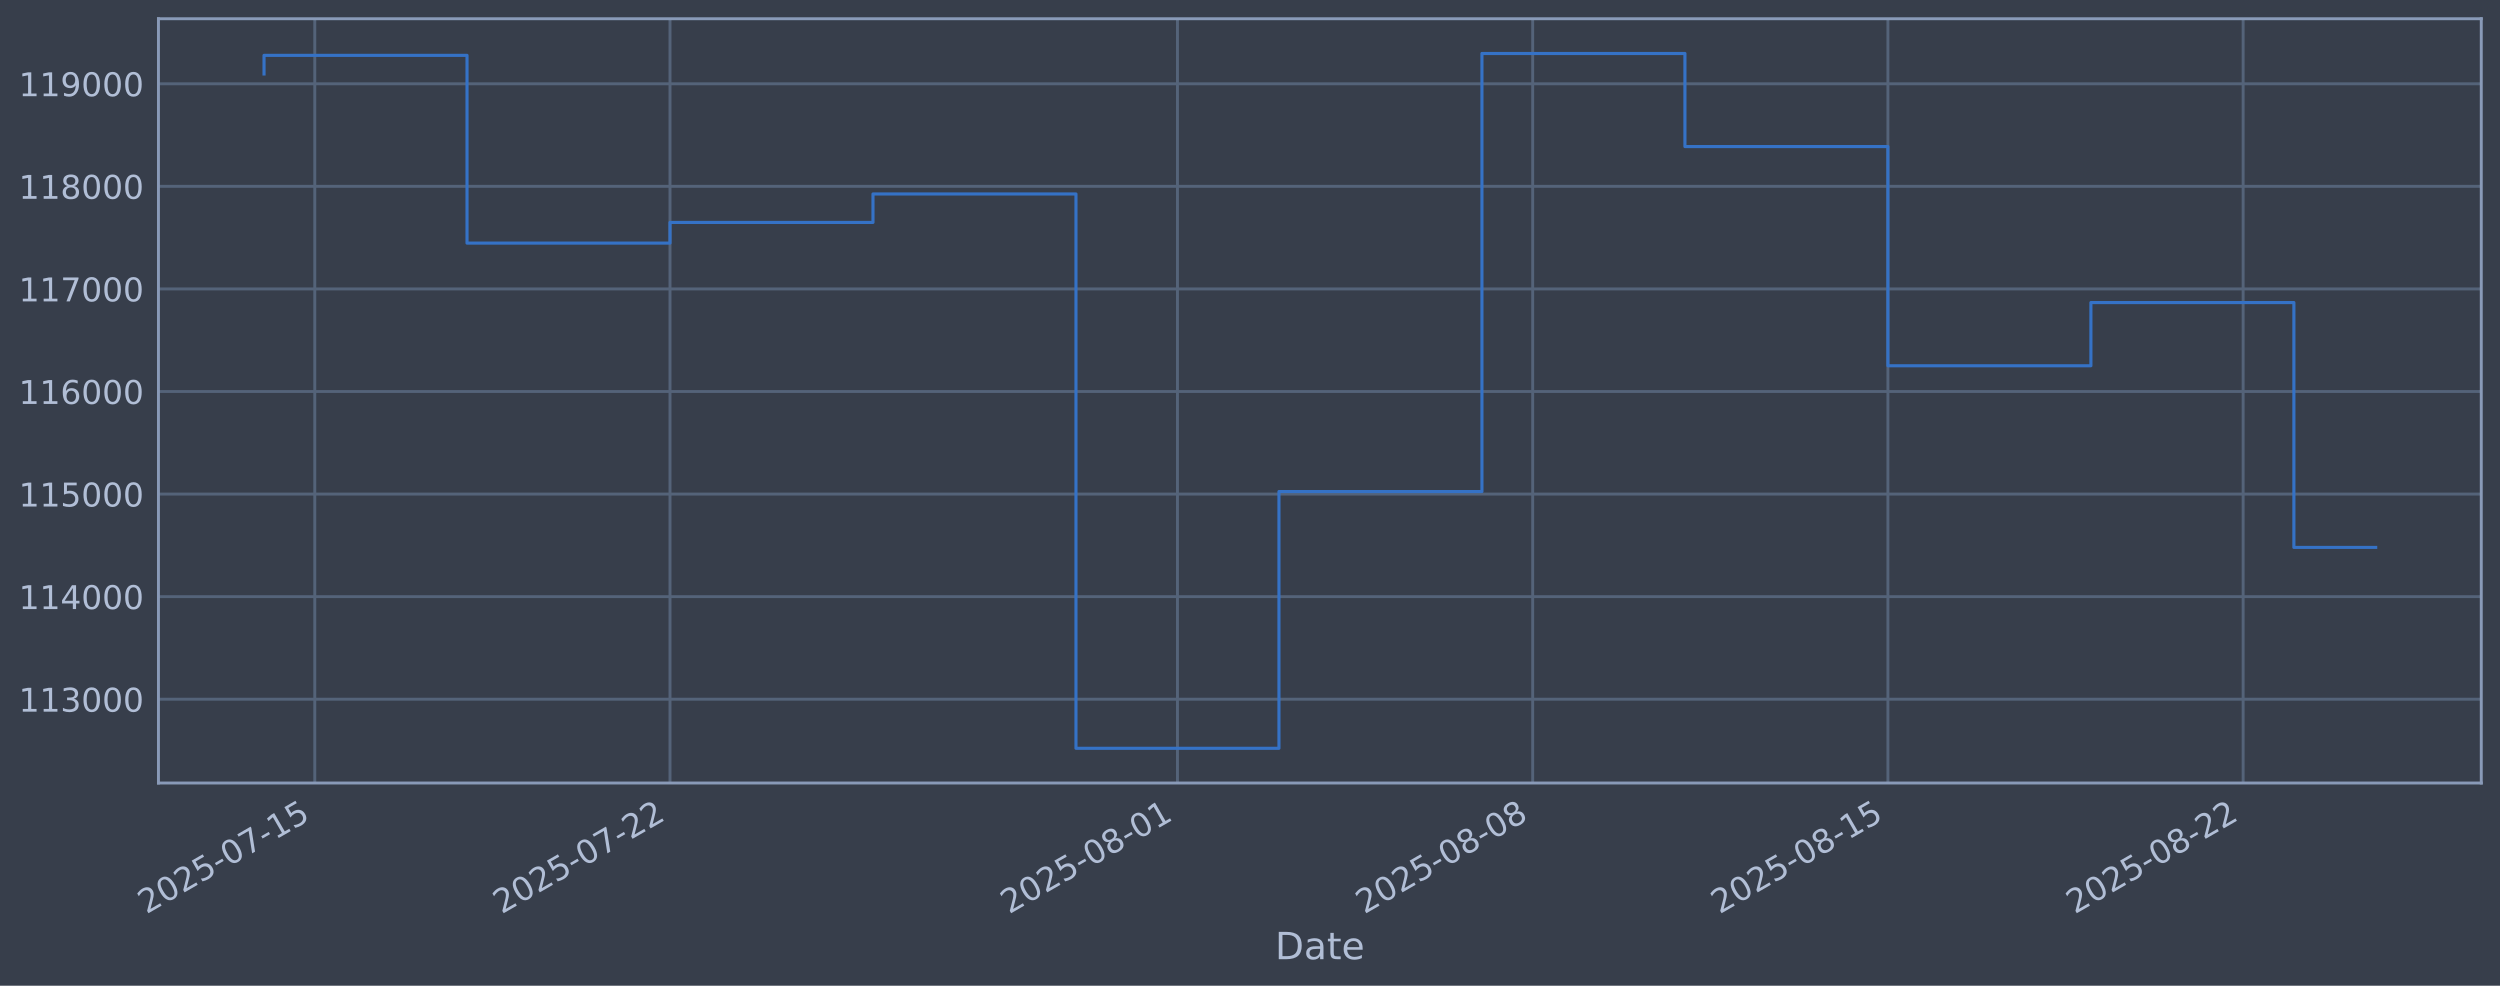
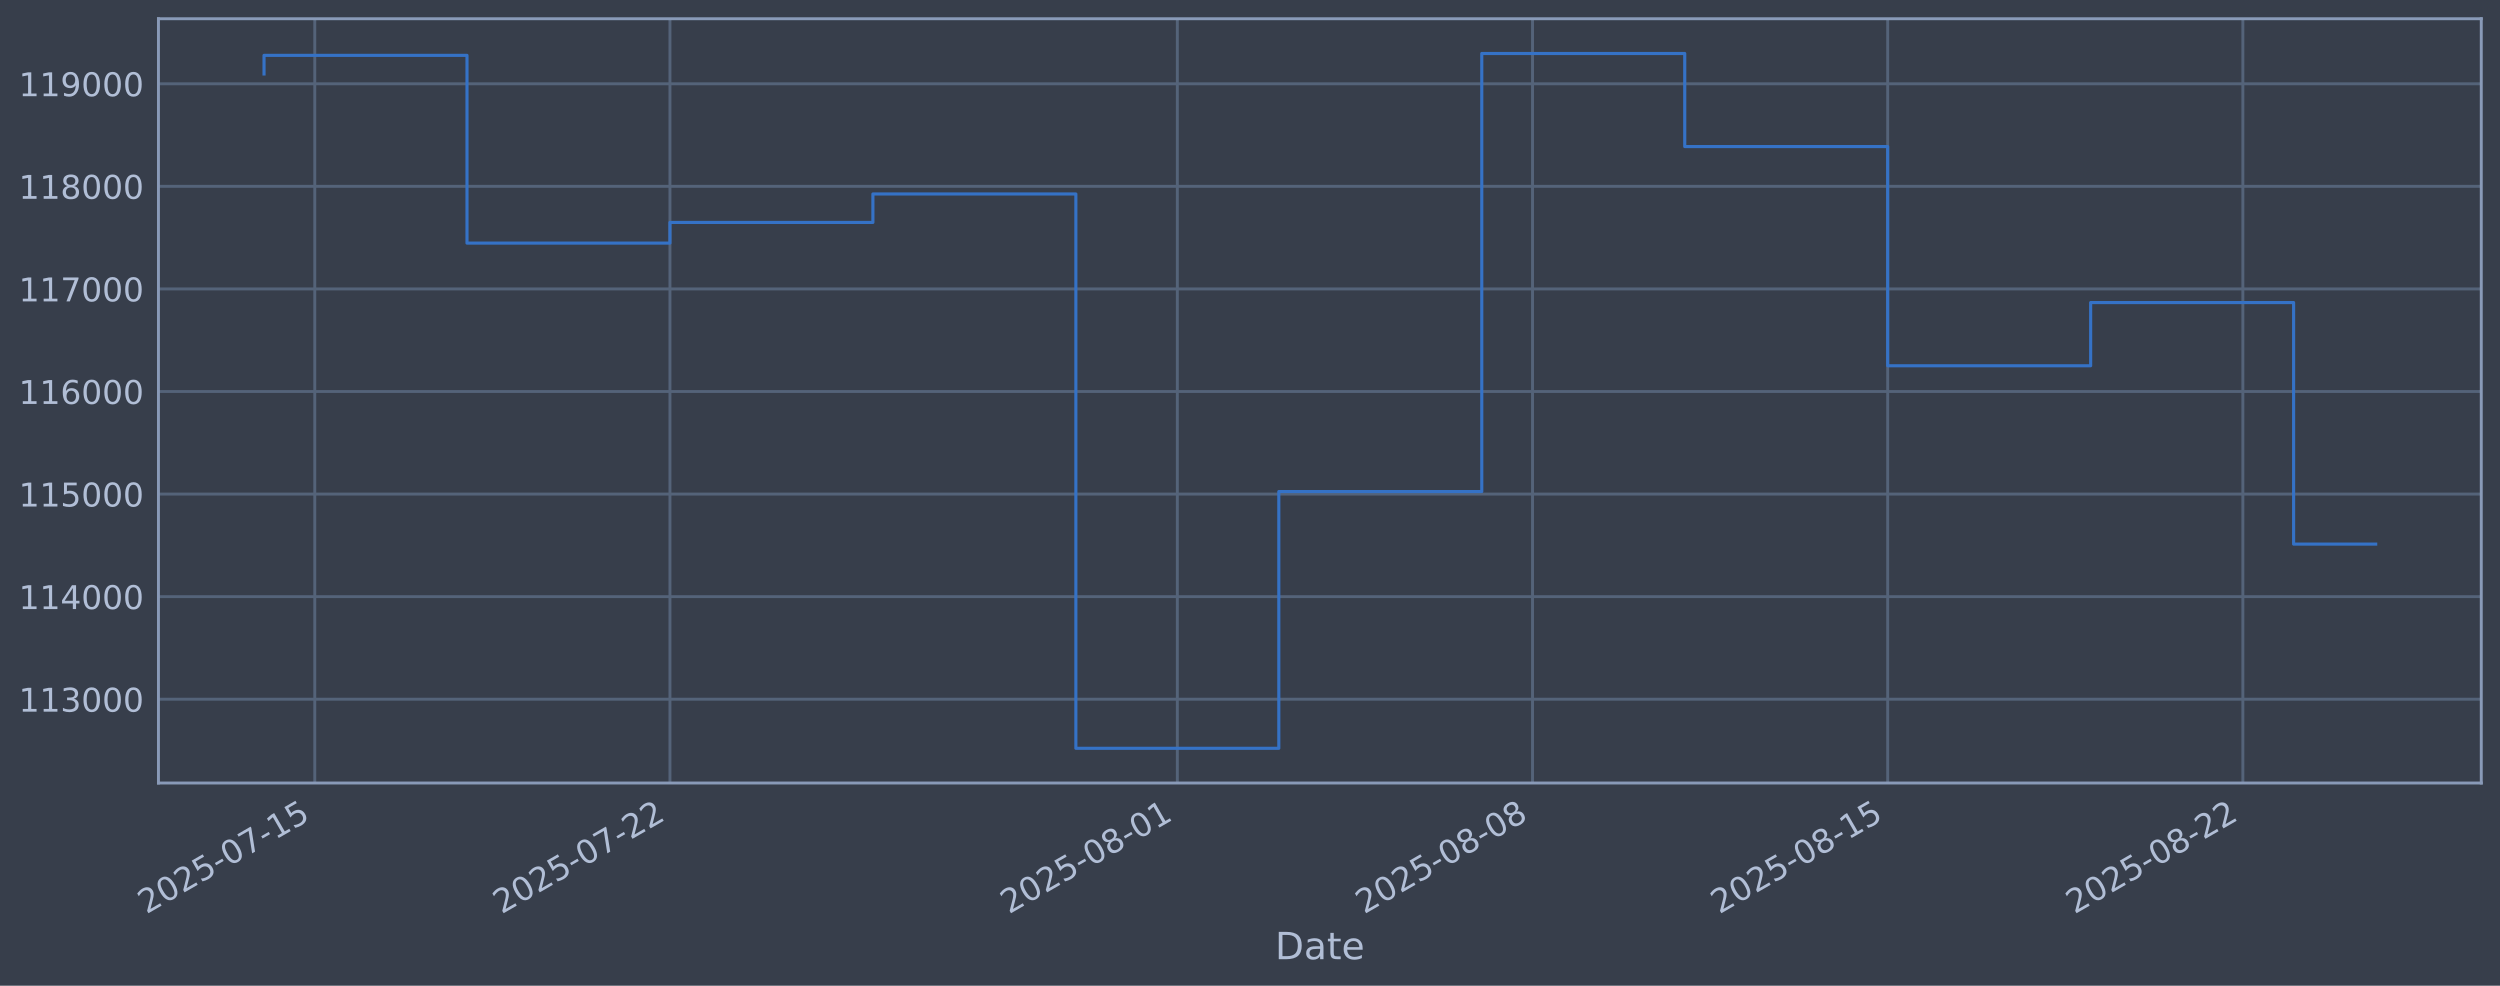
<svg xmlns="http://www.w3.org/2000/svg" xmlns:xlink="http://www.w3.org/1999/xlink" width="960.9pt" height="378.87pt" viewBox="0 0 960.9 378.87" version="1.1">
  <defs>
    <style type="text/css">*{stroke-linejoin: round; stroke-linecap: butt}</style>
  </defs>
  <g id="figure_1">
    <g id="patch_1">
      <path d="M 0 378.87  L 960.9 378.87  L 960.9 0  L 0 0  z " style="fill: #373e4b" />
    </g>
    <g id="axes_1">
      <g id="patch_2">
        <path d="M 60.901 300.96  L 953.701 300.96  L 953.701 7.2  L 60.901 7.2  z " style="fill: #373e4b" />
      </g>
      <g id="matplotlib.axis_1">
        <g id="xtick_1">
          <g id="line2d_1">
-             <path d="M 120.987 300.96  L 120.987 7.2  " clip-path="url(#pd2a50b38eb)" style="fill: none; stroke: #546379; stroke-width: 1.12; stroke-linecap: square" />
+             <path d="M 120.984 300.96  L 120.984 7.2  " clip-path="url(#pe049d7bb5b)" style="fill: none; stroke: #546379; stroke-width: 1.12; stroke-linecap: square" />
          </g>
          <g id="line2d_2" />
          <g id="text_1">
-             <g style="fill: #b1bed6" transform="translate(56.26163 351.4642) rotate(-30) scale(0.126 -0.126)">
+             <g style="fill: #b1bed6" transform="translate(56.25899 351.4642) rotate(-30) scale(0.126 -0.126)">
              <defs>
                <path id="DejaVuSans-32" d="M 1228 531  L 3431 531  L 3431 0  L 469 0  L 469 531  Q 828 903 1448 1529  Q 2069 2156 2228 2338  Q 2531 2678 2651 2914  Q 2772 3150 2772 3378  Q 2772 3750 2511 3984  Q 2250 4219 1831 4219  Q 1534 4219 1204 4116  Q 875 4013 500 3803  L 500 4441  Q 881 4594 1212 4672  Q 1544 4750 1819 4750  Q 2544 4750 2975 4387  Q 3406 4025 3406 3419  Q 3406 3131 3298 2873  Q 3191 2616 2906 2266  Q 2828 2175 2409 1742  Q 1991 1309 1228 531  z " transform="scale(0.015625)" />
                <path id="DejaVuSans-30" d="M 2034 4250  Q 1547 4250 1301 3770  Q 1056 3291 1056 2328  Q 1056 1369 1301 889  Q 1547 409 2034 409  Q 2525 409 2770 889  Q 3016 1369 3016 2328  Q 3016 3291 2770 3770  Q 2525 4250 2034 4250  z M 2034 4750  Q 2819 4750 3233 4129  Q 3647 3509 3647 2328  Q 3647 1150 3233 529  Q 2819 -91 2034 -91  Q 1250 -91 836 529  Q 422 1150 422 2328  Q 422 3509 836 4129  Q 1250 4750 2034 4750  z " transform="scale(0.015625)" />
                <path id="DejaVuSans-35" d="M 691 4666  L 3169 4666  L 3169 4134  L 1269 4134  L 1269 2991  Q 1406 3038 1543 3061  Q 1681 3084 1819 3084  Q 2600 3084 3056 2656  Q 3513 2228 3513 1497  Q 3513 744 3044 326  Q 2575 -91 1722 -91  Q 1428 -91 1123 -41  Q 819 9 494 109  L 494 744  Q 775 591 1075 516  Q 1375 441 1709 441  Q 2250 441 2565 725  Q 2881 1009 2881 1497  Q 2881 1984 2565 2268  Q 2250 2553 1709 2553  Q 1456 2553 1204 2497  Q 953 2441 691 2322  L 691 4666  z " transform="scale(0.015625)" />
                <path id="DejaVuSans-2d" d="M 313 2009  L 1997 2009  L 1997 1497  L 313 1497  L 313 2009  z " transform="scale(0.015625)" />
                <path id="DejaVuSans-37" d="M 525 4666  L 3525 4666  L 3525 4397  L 1831 0  L 1172 0  L 2766 4134  L 525 4134  L 525 4666  z " transform="scale(0.015625)" />
                <path id="DejaVuSans-31" d="M 794 531  L 1825 531  L 1825 4091  L 703 3866  L 703 4441  L 1819 4666  L 2450 4666  L 2450 531  L 3481 531  L 3481 0  L 794 0  L 794 531  z " transform="scale(0.015625)" />
              </defs>
              <use xlink:href="#DejaVuSans-32" />
              <use xlink:href="#DejaVuSans-30" transform="translate(63.62305 0)" />
              <use xlink:href="#DejaVuSans-32" transform="translate(127.2461 0)" />
              <use xlink:href="#DejaVuSans-35" transform="translate(190.8691 0)" />
              <use xlink:href="#DejaVuSans-2d" transform="translate(254.4922 0)" />
              <use xlink:href="#DejaVuSans-30" transform="translate(290.5762 0)" />
              <use xlink:href="#DejaVuSans-37" transform="translate(354.1992 0)" />
              <use xlink:href="#DejaVuSans-2d" transform="translate(417.8223 0)" />
              <use xlink:href="#DejaVuSans-31" transform="translate(453.9062 0)" />
              <use xlink:href="#DejaVuSans-35" transform="translate(517.5293 0)" />
            </g>
          </g>
        </g>
        <g id="xtick_2">
          <g id="line2d_3">
-             <path d="M 257.521 300.96  L 257.521 7.2  " clip-path="url(#pd2a50b38eb)" style="fill: none; stroke: #546379; stroke-width: 1.12; stroke-linecap: square" />
+             <path d="M 257.5 300.96  L 257.5 7.2  " clip-path="url(#pe049d7bb5b)" style="fill: none; stroke: #546379; stroke-width: 1.12; stroke-linecap: square" />
          </g>
          <g id="line2d_4" />
          <g id="text_2">
-             <g style="fill: #b1bed6" transform="translate(192.7954 351.4642) rotate(-30) scale(0.126 -0.126)">
+             <g style="fill: #b1bed6" transform="translate(192.7743 351.4642) rotate(-30) scale(0.126 -0.126)">
              <use xlink:href="#DejaVuSans-32" />
              <use xlink:href="#DejaVuSans-30" transform="translate(63.62305 0)" />
              <use xlink:href="#DejaVuSans-32" transform="translate(127.2461 0)" />
              <use xlink:href="#DejaVuSans-35" transform="translate(190.8691 0)" />
              <use xlink:href="#DejaVuSans-2d" transform="translate(254.4922 0)" />
              <use xlink:href="#DejaVuSans-30" transform="translate(290.5762 0)" />
              <use xlink:href="#DejaVuSans-37" transform="translate(354.1992 0)" />
              <use xlink:href="#DejaVuSans-2d" transform="translate(417.8223 0)" />
              <use xlink:href="#DejaVuSans-32" transform="translate(453.9062 0)" />
              <use xlink:href="#DejaVuSans-32" transform="translate(517.5293 0)" />
            </g>
          </g>
        </g>
        <g id="xtick_3">
          <g id="line2d_5">
-             <path d="M 452.569 300.96  L 452.569 7.2  " clip-path="url(#pd2a50b38eb)" style="fill: none; stroke: #546379; stroke-width: 1.12; stroke-linecap: square" />
+             <path d="M 452.522 300.96  L 452.522 7.2  " clip-path="url(#pe049d7bb5b)" style="fill: none; stroke: #546379; stroke-width: 1.12; stroke-linecap: square" />
          </g>
          <g id="line2d_6" />
          <g id="text_3">
-             <g style="fill: #b1bed6" transform="translate(387.8435 351.4642) rotate(-30) scale(0.126 -0.126)">
+             <g style="fill: #b1bed6" transform="translate(387.7961 351.4642) rotate(-30) scale(0.126 -0.126)">
              <defs>
                <path id="DejaVuSans-38" d="M 2034 2216  Q 1584 2216 1326 1975  Q 1069 1734 1069 1313  Q 1069 891 1326 650  Q 1584 409 2034 409  Q 2484 409 2743 651  Q 3003 894 3003 1313  Q 3003 1734 2745 1975  Q 2488 2216 2034 2216  z M 1403 2484  Q 997 2584 770 2862  Q 544 3141 544 3541  Q 544 4100 942 4425  Q 1341 4750 2034 4750  Q 2731 4750 3128 4425  Q 3525 4100 3525 3541  Q 3525 3141 3298 2862  Q 3072 2584 2669 2484  Q 3125 2378 3379 2068  Q 3634 1759 3634 1313  Q 3634 634 3220 271  Q 2806 -91 2034 -91  Q 1263 -91 848 271  Q 434 634 434 1313  Q 434 1759 690 2068  Q 947 2378 1403 2484  z M 1172 3481  Q 1172 3119 1398 2916  Q 1625 2713 2034 2713  Q 2441 2713 2670 2916  Q 2900 3119 2900 3481  Q 2900 3844 2670 4047  Q 2441 4250 2034 4250  Q 1625 4250 1398 4047  Q 1172 3844 1172 3481  z " transform="scale(0.015625)" />
              </defs>
              <use xlink:href="#DejaVuSans-32" />
              <use xlink:href="#DejaVuSans-30" transform="translate(63.62305 0)" />
              <use xlink:href="#DejaVuSans-32" transform="translate(127.2461 0)" />
              <use xlink:href="#DejaVuSans-35" transform="translate(190.8691 0)" />
              <use xlink:href="#DejaVuSans-2d" transform="translate(254.4922 0)" />
              <use xlink:href="#DejaVuSans-30" transform="translate(290.5762 0)" />
              <use xlink:href="#DejaVuSans-38" transform="translate(354.1992 0)" />
              <use xlink:href="#DejaVuSans-2d" transform="translate(417.8223 0)" />
              <use xlink:href="#DejaVuSans-30" transform="translate(453.9062 0)" />
              <use xlink:href="#DejaVuSans-31" transform="translate(517.5293 0)" />
            </g>
          </g>
        </g>
        <g id="xtick_4">
          <g id="line2d_7">
-             <path d="M 589.103 300.96  L 589.103 7.2  " clip-path="url(#pd2a50b38eb)" style="fill: none; stroke: #546379; stroke-width: 1.12; stroke-linecap: square" />
+             <path d="M 589.037 300.96  L 589.037 7.2  " clip-path="url(#pe049d7bb5b)" style="fill: none; stroke: #546379; stroke-width: 1.12; stroke-linecap: square" />
          </g>
          <g id="line2d_8" />
          <g id="text_4">
-             <g style="fill: #b1bed6" transform="translate(524.3773 351.4642) rotate(-30) scale(0.126 -0.126)">
+             <g style="fill: #b1bed6" transform="translate(524.3113 351.4642) rotate(-30) scale(0.126 -0.126)">
              <use xlink:href="#DejaVuSans-32" />
              <use xlink:href="#DejaVuSans-30" transform="translate(63.62305 0)" />
              <use xlink:href="#DejaVuSans-32" transform="translate(127.2461 0)" />
              <use xlink:href="#DejaVuSans-35" transform="translate(190.8691 0)" />
              <use xlink:href="#DejaVuSans-2d" transform="translate(254.4922 0)" />
              <use xlink:href="#DejaVuSans-30" transform="translate(290.5762 0)" />
              <use xlink:href="#DejaVuSans-38" transform="translate(354.1992 0)" />
              <use xlink:href="#DejaVuSans-2d" transform="translate(417.8223 0)" />
              <use xlink:href="#DejaVuSans-30" transform="translate(453.9062 0)" />
              <use xlink:href="#DejaVuSans-38" transform="translate(517.5293 0)" />
            </g>
          </g>
        </g>
        <g id="xtick_5">
          <g id="line2d_9">
-             <path d="M 725.637 300.96  L 725.637 7.2  " clip-path="url(#pd2a50b38eb)" style="fill: none; stroke: #546379; stroke-width: 1.12; stroke-linecap: square" />
+             <path d="M 725.552 300.96  L 725.552 7.2  " clip-path="url(#pe049d7bb5b)" style="fill: none; stroke: #546379; stroke-width: 1.12; stroke-linecap: square" />
          </g>
          <g id="line2d_10" />
          <g id="text_5">
-             <g style="fill: #b1bed6" transform="translate(660.911 351.4642) rotate(-30) scale(0.126 -0.126)">
+             <g style="fill: #b1bed6" transform="translate(660.8266 351.4642) rotate(-30) scale(0.126 -0.126)">
              <use xlink:href="#DejaVuSans-32" />
              <use xlink:href="#DejaVuSans-30" transform="translate(63.62305 0)" />
              <use xlink:href="#DejaVuSans-32" transform="translate(127.2461 0)" />
              <use xlink:href="#DejaVuSans-35" transform="translate(190.8691 0)" />
              <use xlink:href="#DejaVuSans-2d" transform="translate(254.4922 0)" />
              <use xlink:href="#DejaVuSans-30" transform="translate(290.5762 0)" />
              <use xlink:href="#DejaVuSans-38" transform="translate(354.1992 0)" />
              <use xlink:href="#DejaVuSans-2d" transform="translate(417.8223 0)" />
              <use xlink:href="#DejaVuSans-31" transform="translate(453.9062 0)" />
              <use xlink:href="#DejaVuSans-35" transform="translate(517.5293 0)" />
            </g>
          </g>
        </g>
        <g id="xtick_6">
          <g id="line2d_11">
-             <path d="M 862.17 300.96  L 862.17 7.2  " clip-path="url(#pd2a50b38eb)" style="fill: none; stroke: #546379; stroke-width: 1.12; stroke-linecap: square" />
+             <path d="M 862.067 300.96  L 862.067 7.2  " clip-path="url(#pe049d7bb5b)" style="fill: none; stroke: #546379; stroke-width: 1.12; stroke-linecap: square" />
          </g>
          <g id="line2d_12" />
          <g id="text_6">
-             <g style="fill: #b1bed6" transform="translate(797.4447 351.4642) rotate(-30) scale(0.126 -0.126)">
+             <g style="fill: #b1bed6" transform="translate(797.3419 351.4642) rotate(-30) scale(0.126 -0.126)">
              <use xlink:href="#DejaVuSans-32" />
              <use xlink:href="#DejaVuSans-30" transform="translate(63.62305 0)" />
              <use xlink:href="#DejaVuSans-32" transform="translate(127.2461 0)" />
              <use xlink:href="#DejaVuSans-35" transform="translate(190.8691 0)" />
              <use xlink:href="#DejaVuSans-2d" transform="translate(254.4922 0)" />
              <use xlink:href="#DejaVuSans-30" transform="translate(290.5762 0)" />
              <use xlink:href="#DejaVuSans-38" transform="translate(354.1992 0)" />
              <use xlink:href="#DejaVuSans-2d" transform="translate(417.8223 0)" />
              <use xlink:href="#DejaVuSans-32" transform="translate(453.9062 0)" />
              <use xlink:href="#DejaVuSans-32" transform="translate(517.5293 0)" />
            </g>
          </g>
        </g>
        <g id="text_7">
          <g style="fill: #b1bed6" transform="translate(490.0914 368.6753) scale(0.144 -0.144)">
            <defs>
              <path id="DejaVuSans-44" d="M 1259 4147  L 1259 519  L 2022 519  Q 2988 519 3436 956  Q 3884 1394 3884 2338  Q 3884 3275 3436 3711  Q 2988 4147 2022 4147  L 1259 4147  z M 628 4666  L 1925 4666  Q 3281 4666 3915 4102  Q 4550 3538 4550 2338  Q 4550 1131 3912 565  Q 3275 0 1925 0  L 628 0  L 628 4666  z " transform="scale(0.015625)" />
              <path id="DejaVuSans-61" d="M 2194 1759  Q 1497 1759 1228 1600  Q 959 1441 959 1056  Q 959 750 1161 570  Q 1363 391 1709 391  Q 2188 391 2477 730  Q 2766 1069 2766 1631  L 2766 1759  L 2194 1759  z M 3341 1997  L 3341 0  L 2766 0  L 2766 531  Q 2569 213 2275 61  Q 1981 -91 1556 -91  Q 1019 -91 701 211  Q 384 513 384 1019  Q 384 1609 779 1909  Q 1175 2209 1959 2209  L 2766 2209  L 2766 2266  Q 2766 2663 2505 2880  Q 2244 3097 1772 3097  Q 1472 3097 1187 3025  Q 903 2953 641 2809  L 641 3341  Q 956 3463 1253 3523  Q 1550 3584 1831 3584  Q 2591 3584 2966 3190  Q 3341 2797 3341 1997  z " transform="scale(0.015625)" />
              <path id="DejaVuSans-74" d="M 1172 4494  L 1172 3500  L 2356 3500  L 2356 3053  L 1172 3053  L 1172 1153  Q 1172 725 1289 603  Q 1406 481 1766 481  L 2356 481  L 2356 0  L 1766 0  Q 1100 0 847 248  Q 594 497 594 1153  L 594 3053  L 172 3053  L 172 3500  L 594 3500  L 594 4494  L 1172 4494  z " transform="scale(0.015625)" />
              <path id="DejaVuSans-65" d="M 3597 1894  L 3597 1613  L 953 1613  Q 991 1019 1311 708  Q 1631 397 2203 397  Q 2534 397 2845 478  Q 3156 559 3463 722  L 3463 178  Q 3153 47 2828 -22  Q 2503 -91 2169 -91  Q 1331 -91 842 396  Q 353 884 353 1716  Q 353 2575 817 3079  Q 1281 3584 2069 3584  Q 2775 3584 3186 3129  Q 3597 2675 3597 1894  z M 3022 2063  Q 3016 2534 2758 2815  Q 2500 3097 2075 3097  Q 1594 3097 1305 2825  Q 1016 2553 972 2059  L 3022 2063  z " transform="scale(0.015625)" />
            </defs>
            <use xlink:href="#DejaVuSans-44" />
            <use xlink:href="#DejaVuSans-61" transform="translate(77.00195 0)" />
            <use xlink:href="#DejaVuSans-74" transform="translate(138.2812 0)" />
            <use xlink:href="#DejaVuSans-65" transform="translate(177.4902 0)" />
          </g>
        </g>
      </g>
      <g id="matplotlib.axis_2">
        <g id="ytick_1">
          <g id="line2d_13">
-             <path d="M 60.901 268.75  L 953.701 268.75  " clip-path="url(#pd2a50b38eb)" style="fill: none; stroke: #546379; stroke-width: 1.12; stroke-linecap: square" />
+             <path d="M 60.901 268.75  L 953.701 268.75  " clip-path="url(#pe049d7bb5b)" style="fill: none; stroke: #546379; stroke-width: 1.12; stroke-linecap: square" />
          </g>
          <g id="line2d_14" />
          <g id="text_8">
            <g style="fill: #b1bed6" transform="translate(7.2 273.5373) scale(0.126 -0.126)">
              <defs>
                <path id="DejaVuSans-33" d="M 2597 2516  Q 3050 2419 3304 2112  Q 3559 1806 3559 1356  Q 3559 666 3084 287  Q 2609 -91 1734 -91  Q 1441 -91 1130 -33  Q 819 25 488 141  L 488 750  Q 750 597 1062 519  Q 1375 441 1716 441  Q 2309 441 2620 675  Q 2931 909 2931 1356  Q 2931 1769 2642 2001  Q 2353 2234 1838 2234  L 1294 2234  L 1294 2753  L 1863 2753  Q 2328 2753 2575 2939  Q 2822 3125 2822 3475  Q 2822 3834 2567 4026  Q 2313 4219 1838 4219  Q 1578 4219 1281 4162  Q 984 4106 628 3988  L 628 4550  Q 988 4650 1302 4700  Q 1616 4750 1894 4750  Q 2613 4750 3031 4423  Q 3450 4097 3450 3541  Q 3450 3153 3228 2886  Q 3006 2619 2597 2516  z " transform="scale(0.015625)" />
              </defs>
              <use xlink:href="#DejaVuSans-31" />
              <use xlink:href="#DejaVuSans-31" transform="translate(63.62305 0)" />
              <use xlink:href="#DejaVuSans-33" transform="translate(127.2461 0)" />
              <use xlink:href="#DejaVuSans-30" transform="translate(190.8691 0)" />
              <use xlink:href="#DejaVuSans-30" transform="translate(254.4922 0)" />
              <use xlink:href="#DejaVuSans-30" transform="translate(318.1152 0)" />
            </g>
          </g>
        </g>
        <g id="ytick_2">
          <g id="line2d_15">
-             <path d="M 60.901 229.325  L 953.701 229.325  " clip-path="url(#pd2a50b38eb)" style="fill: none; stroke: #546379; stroke-width: 1.12; stroke-linecap: square" />
+             <path d="M 60.901 229.325  L 953.701 229.325  " clip-path="url(#pe049d7bb5b)" style="fill: none; stroke: #546379; stroke-width: 1.12; stroke-linecap: square" />
          </g>
          <g id="line2d_16" />
          <g id="text_9">
            <g style="fill: #b1bed6" transform="translate(7.2 234.1122) scale(0.126 -0.126)">
              <defs>
                <path id="DejaVuSans-34" d="M 2419 4116  L 825 1625  L 2419 1625  L 2419 4116  z M 2253 4666  L 3047 4666  L 3047 1625  L 3713 1625  L 3713 1100  L 3047 1100  L 3047 0  L 2419 0  L 2419 1100  L 313 1100  L 313 1709  L 2253 4666  z " transform="scale(0.015625)" />
              </defs>
              <use xlink:href="#DejaVuSans-31" />
              <use xlink:href="#DejaVuSans-31" transform="translate(63.62305 0)" />
              <use xlink:href="#DejaVuSans-34" transform="translate(127.2461 0)" />
              <use xlink:href="#DejaVuSans-30" transform="translate(190.8691 0)" />
              <use xlink:href="#DejaVuSans-30" transform="translate(254.4922 0)" />
              <use xlink:href="#DejaVuSans-30" transform="translate(318.1152 0)" />
            </g>
          </g>
        </g>
        <g id="ytick_3">
          <g id="line2d_17">
-             <path d="M 60.901 189.9  L 953.701 189.9  " clip-path="url(#pd2a50b38eb)" style="fill: none; stroke: #546379; stroke-width: 1.12; stroke-linecap: square" />
+             <path d="M 60.901 189.9  L 953.701 189.9  " clip-path="url(#pe049d7bb5b)" style="fill: none; stroke: #546379; stroke-width: 1.12; stroke-linecap: square" />
          </g>
          <g id="line2d_18" />
          <g id="text_10">
            <g style="fill: #b1bed6" transform="translate(7.2 194.6871) scale(0.126 -0.126)">
              <use xlink:href="#DejaVuSans-31" />
              <use xlink:href="#DejaVuSans-31" transform="translate(63.62305 0)" />
              <use xlink:href="#DejaVuSans-35" transform="translate(127.2461 0)" />
              <use xlink:href="#DejaVuSans-30" transform="translate(190.8691 0)" />
              <use xlink:href="#DejaVuSans-30" transform="translate(254.4922 0)" />
              <use xlink:href="#DejaVuSans-30" transform="translate(318.1152 0)" />
            </g>
          </g>
        </g>
        <g id="ytick_4">
          <g id="line2d_19">
-             <path d="M 60.901 150.475  L 953.701 150.475  " clip-path="url(#pd2a50b38eb)" style="fill: none; stroke: #546379; stroke-width: 1.12; stroke-linecap: square" />
+             <path d="M 60.901 150.475  L 953.701 150.475  " clip-path="url(#pe049d7bb5b)" style="fill: none; stroke: #546379; stroke-width: 1.12; stroke-linecap: square" />
          </g>
          <g id="line2d_20" />
          <g id="text_11">
            <g style="fill: #b1bed6" transform="translate(7.2 155.262) scale(0.126 -0.126)">
              <defs>
                <path id="DejaVuSans-36" d="M 2113 2584  Q 1688 2584 1439 2293  Q 1191 2003 1191 1497  Q 1191 994 1439 701  Q 1688 409 2113 409  Q 2538 409 2786 701  Q 3034 994 3034 1497  Q 3034 2003 2786 2293  Q 2538 2584 2113 2584  z M 3366 4563  L 3366 3988  Q 3128 4100 2886 4159  Q 2644 4219 2406 4219  Q 1781 4219 1451 3797  Q 1122 3375 1075 2522  Q 1259 2794 1537 2939  Q 1816 3084 2150 3084  Q 2853 3084 3261 2657  Q 3669 2231 3669 1497  Q 3669 778 3244 343  Q 2819 -91 2113 -91  Q 1303 -91 875 529  Q 447 1150 447 2328  Q 447 3434 972 4092  Q 1497 4750 2381 4750  Q 2619 4750 2861 4703  Q 3103 4656 3366 4563  z " transform="scale(0.015625)" />
              </defs>
              <use xlink:href="#DejaVuSans-31" />
              <use xlink:href="#DejaVuSans-31" transform="translate(63.62305 0)" />
              <use xlink:href="#DejaVuSans-36" transform="translate(127.2461 0)" />
              <use xlink:href="#DejaVuSans-30" transform="translate(190.8691 0)" />
              <use xlink:href="#DejaVuSans-30" transform="translate(254.4922 0)" />
              <use xlink:href="#DejaVuSans-30" transform="translate(318.1152 0)" />
            </g>
          </g>
        </g>
        <g id="ytick_5">
          <g id="line2d_21">
-             <path d="M 60.901 111.05  L 953.701 111.05  " clip-path="url(#pd2a50b38eb)" style="fill: none; stroke: #546379; stroke-width: 1.12; stroke-linecap: square" />
+             <path d="M 60.901 111.05  L 953.701 111.05  " clip-path="url(#pe049d7bb5b)" style="fill: none; stroke: #546379; stroke-width: 1.12; stroke-linecap: square" />
          </g>
          <g id="line2d_22" />
          <g id="text_12">
            <g style="fill: #b1bed6" transform="translate(7.2 115.8369) scale(0.126 -0.126)">
              <use xlink:href="#DejaVuSans-31" />
              <use xlink:href="#DejaVuSans-31" transform="translate(63.62305 0)" />
              <use xlink:href="#DejaVuSans-37" transform="translate(127.2461 0)" />
              <use xlink:href="#DejaVuSans-30" transform="translate(190.8691 0)" />
              <use xlink:href="#DejaVuSans-30" transform="translate(254.4922 0)" />
              <use xlink:href="#DejaVuSans-30" transform="translate(318.1152 0)" />
            </g>
          </g>
        </g>
        <g id="ytick_6">
          <g id="line2d_23">
-             <path d="M 60.901 71.625  L 953.701 71.625  " clip-path="url(#pd2a50b38eb)" style="fill: none; stroke: #546379; stroke-width: 1.12; stroke-linecap: square" />
+             <path d="M 60.901 71.625  L 953.701 71.625  " clip-path="url(#pe049d7bb5b)" style="fill: none; stroke: #546379; stroke-width: 1.12; stroke-linecap: square" />
          </g>
          <g id="line2d_24" />
          <g id="text_13">
            <g style="fill: #b1bed6" transform="translate(7.2 76.4118) scale(0.126 -0.126)">
              <use xlink:href="#DejaVuSans-31" />
              <use xlink:href="#DejaVuSans-31" transform="translate(63.62305 0)" />
              <use xlink:href="#DejaVuSans-38" transform="translate(127.2461 0)" />
              <use xlink:href="#DejaVuSans-30" transform="translate(190.8691 0)" />
              <use xlink:href="#DejaVuSans-30" transform="translate(254.4922 0)" />
              <use xlink:href="#DejaVuSans-30" transform="translate(318.1152 0)" />
            </g>
          </g>
        </g>
        <g id="ytick_7">
          <g id="line2d_25">
-             <path d="M 60.901 32.2  L 953.701 32.2  " clip-path="url(#pd2a50b38eb)" style="fill: none; stroke: #546379; stroke-width: 1.12; stroke-linecap: square" />
+             <path d="M 60.901 32.2  L 953.701 32.2  " clip-path="url(#pe049d7bb5b)" style="fill: none; stroke: #546379; stroke-width: 1.12; stroke-linecap: square" />
          </g>
          <g id="line2d_26" />
          <g id="text_14">
            <g style="fill: #b1bed6" transform="translate(7.2 36.9867) scale(0.126 -0.126)">
              <defs>
                <path id="DejaVuSans-39" d="M 703 97  L 703 672  Q 941 559 1184 500  Q 1428 441 1663 441  Q 2288 441 2617 861  Q 2947 1281 2994 2138  Q 2813 1869 2534 1725  Q 2256 1581 1919 1581  Q 1219 1581 811 2004  Q 403 2428 403 3163  Q 403 3881 828 4315  Q 1253 4750 1959 4750  Q 2769 4750 3195 4129  Q 3622 3509 3622 2328  Q 3622 1225 3098 567  Q 2575 -91 1691 -91  Q 1453 -91 1209 -44  Q 966 3 703 97  z M 1959 2075  Q 2384 2075 2632 2365  Q 2881 2656 2881 3163  Q 2881 3666 2632 3958  Q 2384 4250 1959 4250  Q 1534 4250 1286 3958  Q 1038 3666 1038 3163  Q 1038 2656 1286 2365  Q 1534 2075 1959 2075  z " transform="scale(0.015625)" />
              </defs>
              <use xlink:href="#DejaVuSans-31" />
              <use xlink:href="#DejaVuSans-31" transform="translate(63.62305 0)" />
              <use xlink:href="#DejaVuSans-39" transform="translate(127.2461 0)" />
              <use xlink:href="#DejaVuSans-30" transform="translate(190.8691 0)" />
              <use xlink:href="#DejaVuSans-30" transform="translate(254.4922 0)" />
              <use xlink:href="#DejaVuSans-30" transform="translate(318.1152 0)" />
            </g>
          </g>
        </g>
      </g>
      <g id="line2d_27">
-         <path d="M 101.482 28.439  L 101.482 21.285  L 179.502 21.285  L 179.502 93.435  L 257.521 93.435  L 257.521 85.489  L 335.54 85.489  L 335.54 74.56  L 413.559 74.56  L 413.559 287.607  L 491.579 287.607  L 491.579 188.936  L 569.598 188.936  L 569.598 20.553  L 647.617 20.553  L 647.617 56.332  L 725.637 56.332  L 725.637 140.575  L 803.656 140.575  L 803.656 116.295  L 881.675 116.295  L 881.675 210.398  L 913.119 210.398  " clip-path="url(#pd2a50b38eb)" style="fill: none; stroke: #3572c6; stroke-width: 1.2; stroke-linecap: square" />
+         <path d="M 101.482 28.439  L 101.482 21.285  L 179.491 21.285  L 179.491 93.435  L 257.5 93.435  L 257.5 85.489  L 335.508 85.489  L 335.508 74.56  L 413.517 74.56  L 413.517 287.607  L 491.526 287.607  L 491.526 188.936  L 569.535 188.936  L 569.535 20.553  L 647.543 20.553  L 647.543 56.332  L 725.552 56.332  L 725.552 140.575  L 803.561 140.575  L 803.561 116.295  L 881.57 116.295  L 881.57 209.129  L 913.119 209.129  " clip-path="url(#pe049d7bb5b)" style="fill: none; stroke: #3572c6; stroke-width: 1.2; stroke-linecap: square" />
      </g>
      <g id="patch_3">
        <path d="M 60.901 300.96  L 60.901 7.2  " style="fill: none; stroke: #899ab8; stroke-width: 1.12; stroke-linejoin: miter; stroke-linecap: square" />
      </g>
      <g id="patch_4">
        <path d="M 953.701 300.96  L 953.701 7.2  " style="fill: none; stroke: #899ab8; stroke-width: 1.12; stroke-linejoin: miter; stroke-linecap: square" />
      </g>
      <g id="patch_5">
        <path d="M 60.901 300.96  L 953.701 300.96  " style="fill: none; stroke: #899ab8; stroke-width: 1.12; stroke-linejoin: miter; stroke-linecap: square" />
      </g>
      <g id="patch_6">
        <path d="M 60.901 7.2  L 953.701 7.2  " style="fill: none; stroke: #899ab8; stroke-width: 1.12; stroke-linejoin: miter; stroke-linecap: square" />
      </g>
    </g>
  </g>
  <defs>
-     <clipPath id="pd2a50b38eb">
+     <clipPath id="pe049d7bb5b">
      <rect x="60.901" y="7.2" width="892.8" height="293.76" />
    </clipPath>
  </defs>
</svg>
